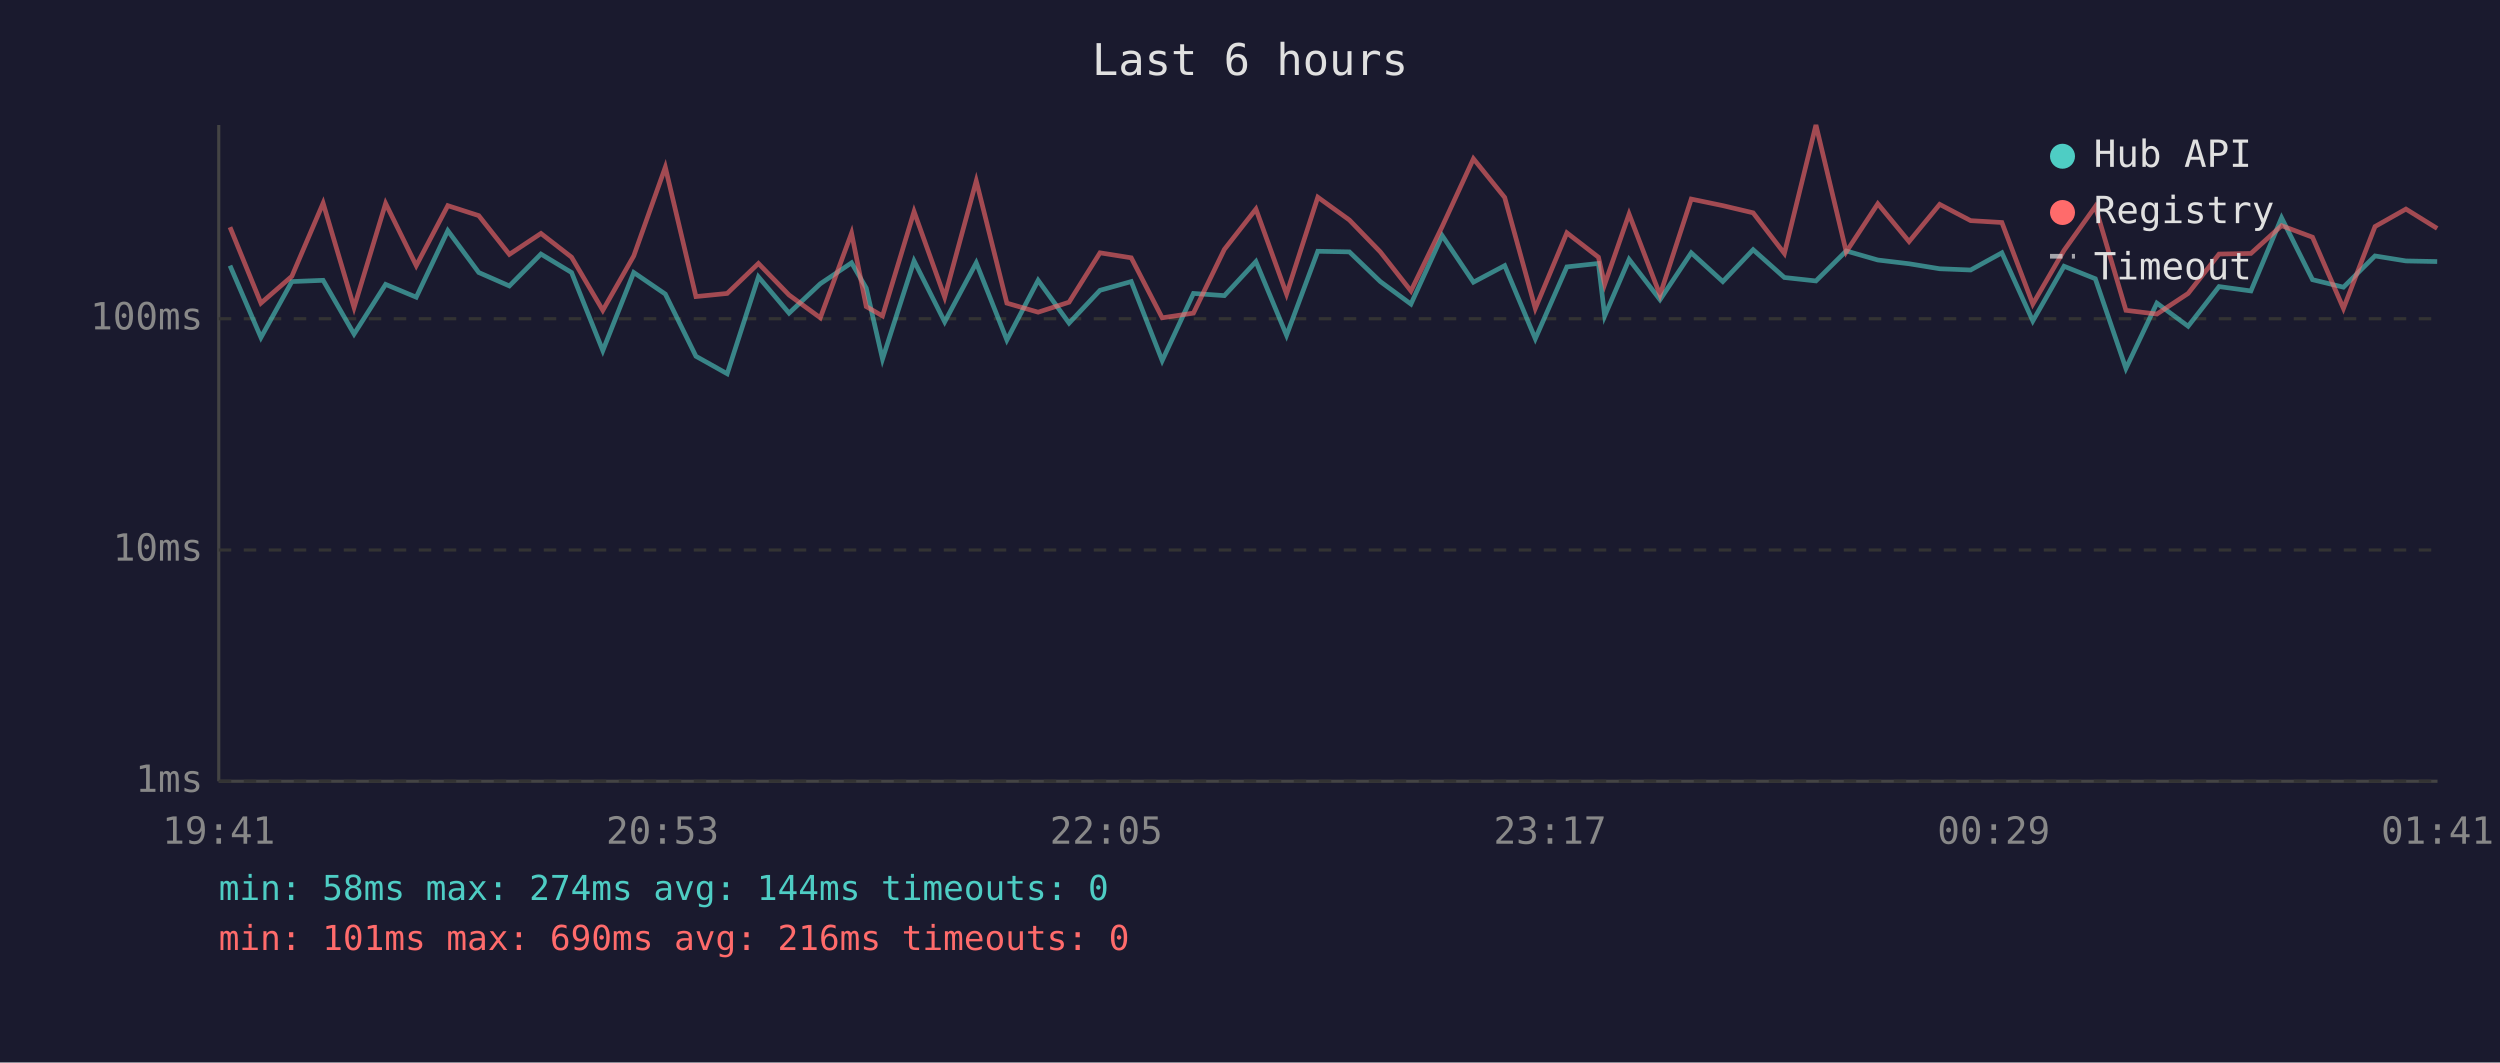
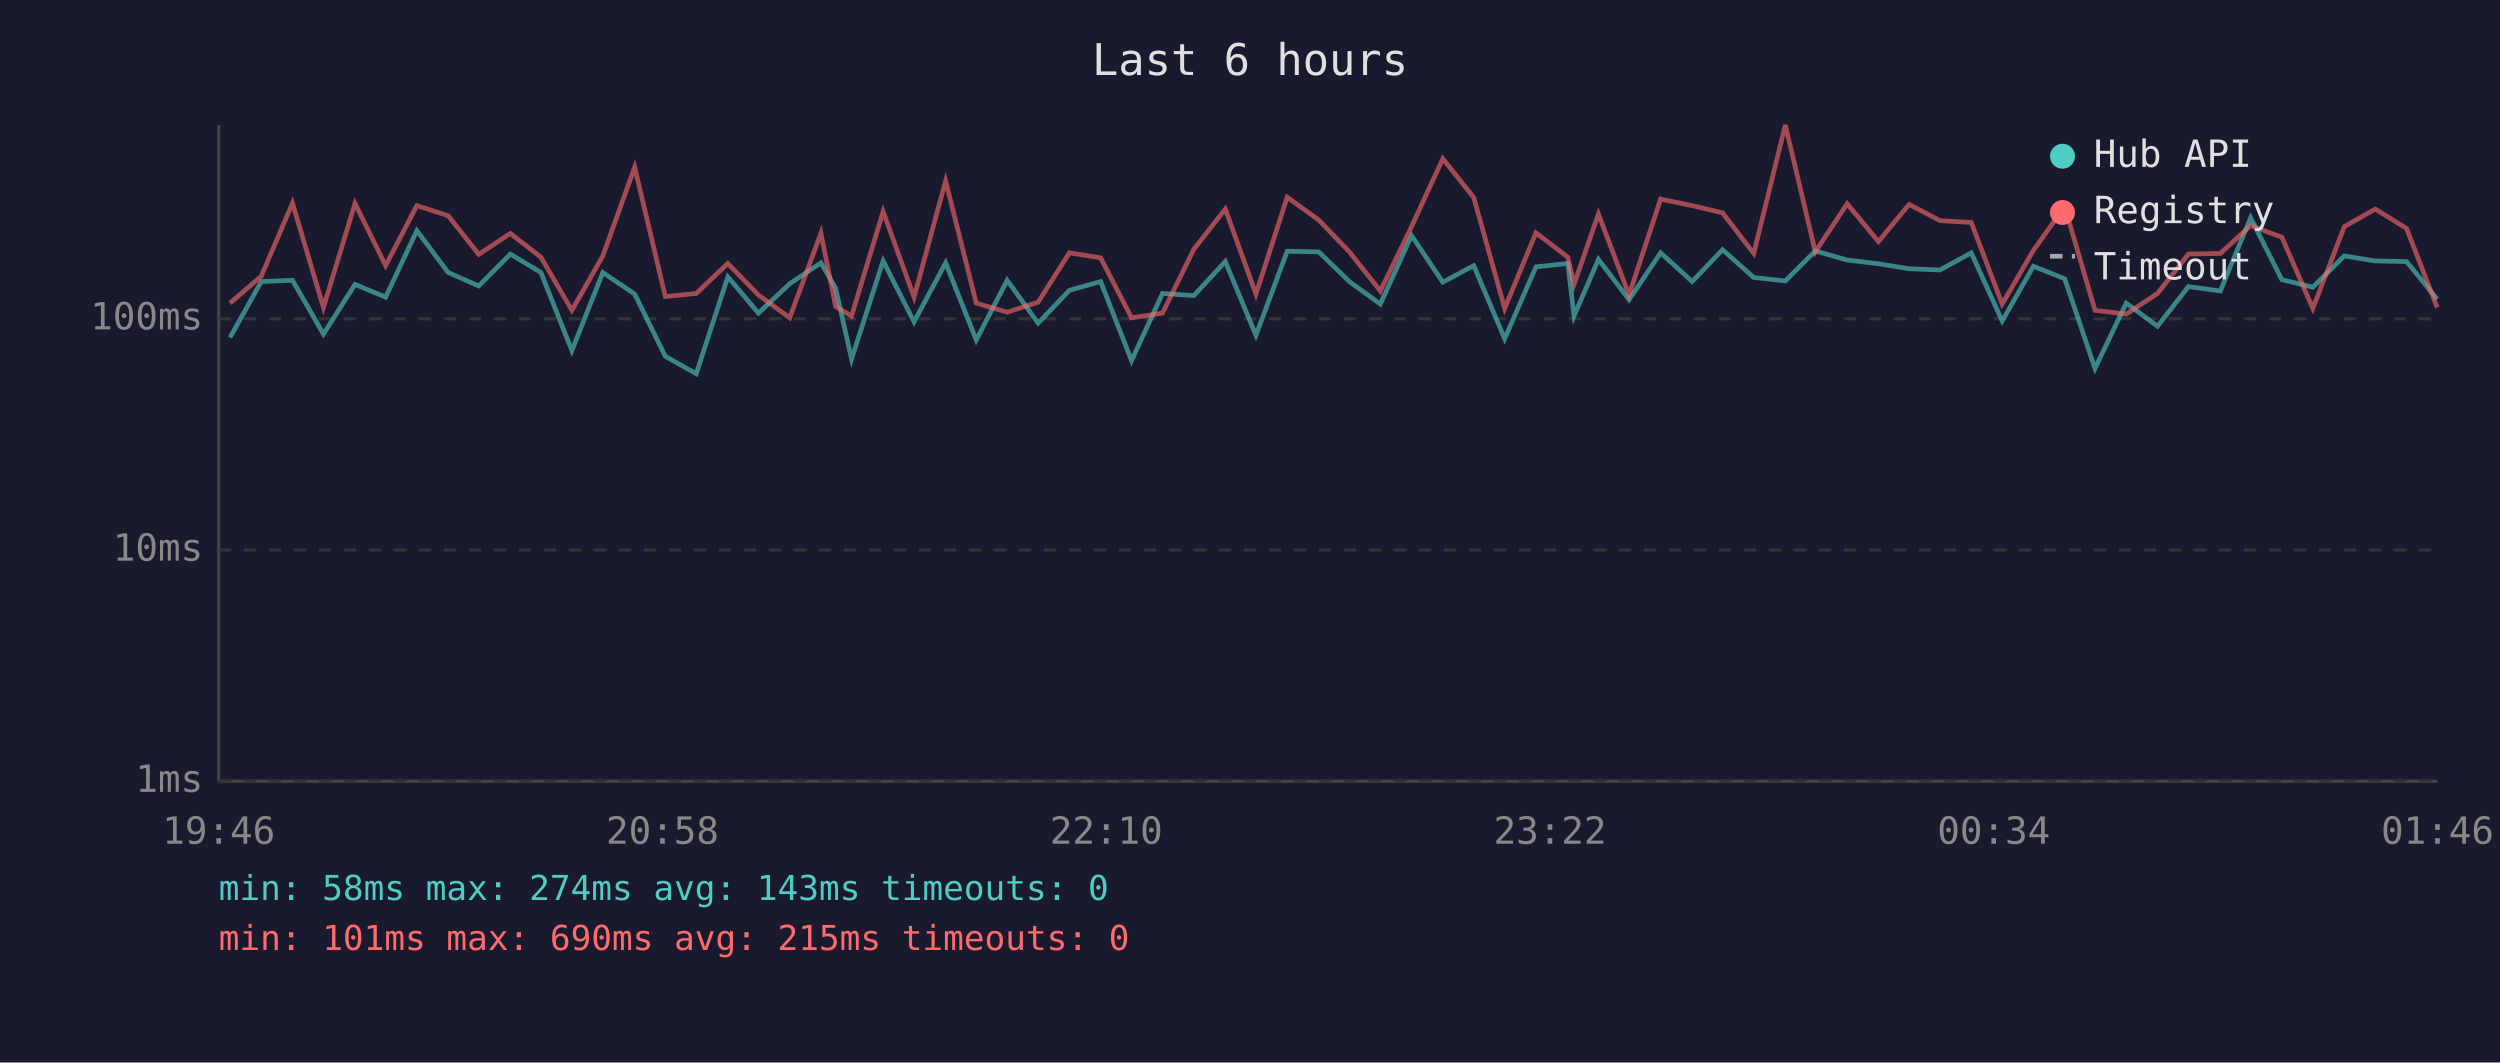
<svg xmlns="http://www.w3.org/2000/svg" viewBox="0 0 800 340" font-family="monospace" font-size="12">
  <rect width="800" height="340" fill="#1a1a2e" />
  <text x="400" y="24" fill="#e0e0e0" font-size="14" text-anchor="middle">Last 6 hours</text>
  <line x1="70" y1="40" x2="70" y2="250" stroke="#444" stroke-width="1" />
  <line x1="70" y1="250" x2="780" y2="250" stroke="#444" stroke-width="1" />
  <line x1="70" y1="250" x2="780" y2="250" stroke="#333" stroke-width="1" stroke-dasharray="4" />
  <text x="65" y="250" fill="#888" text-anchor="end" dominant-baseline="middle">1ms</text>
  <line x1="70" y1="176" x2="780" y2="176" stroke="#333" stroke-width="1" stroke-dasharray="4" />
  <text x="65" y="176" fill="#888" text-anchor="end" dominant-baseline="middle">10ms</text>
  <line x1="70" y1="102" x2="780" y2="102" stroke="#333" stroke-width="1" stroke-dasharray="4" />
  <text x="65" y="102" fill="#888" text-anchor="end" dominant-baseline="middle">100ms</text>
-   <text x="70" y="270" fill="#888" text-anchor="middle">19:41</text>
-   <text x="212" y="270" fill="#888" text-anchor="middle">20:53</text>
-   <text x="354" y="270" fill="#888" text-anchor="middle">22:05</text>
-   <text x="496" y="270" fill="#888" text-anchor="middle">23:17</text>
-   <text x="638" y="270" fill="#888" text-anchor="middle">00:29</text>
-   <text x="780" y="270" fill="#888" text-anchor="middle">01:41</text>
-   <polyline points="73.6,85.0 83.5,108.0 93.4,90.1 103.4,89.7 113.3,106.9 123.4,91.0 133.2,95.1 143.3,73.8 153.2,87.2 163.0,91.5 173.1,81.3 182.9,87.2 192.9,112.2 202.8,87.2 212.9,94.1 222.7,114.0 232.7,119.6 242.7,88.6 252.5,100.2 262.5,90.8 272.5,84.1 277.2,92.2 282.4,114.9 292.5,83.5 302.3,103.0 312.4,84.1 322.2,108.8 332.2,89.7 342.1,103.4 352.0,92.9 362.0,90.1 371.9,115.4 381.9,93.9 391.8,94.6 401.9,83.7 411.7,107.3 421.7,80.4 431.8,80.6 441.7,90.1 451.5,97.3 461.5,75.4 471.5,90.3 481.5,85.0 491.3,108.4 501.4,85.4 511.5,84.3 513.5,101.1 521.3,83.0 531.2,95.9 541.2,80.9 551.3,90.1 561.0,79.9 571.0,88.8 581.1,89.9 590.8,80.3 600.9,83.2 610.9,84.4 620.7,86.0 630.6,86.4 640.6,80.9 650.5,102.7 660.5,85.2 670.5,89.2 680.3,117.9 690.2,97.0 700.2,104.4 710.1,91.7 720.3,93.1 730.1,69.7 740.0,89.5 749.9,91.9 760.0,81.9 769.9,83.5 779.9,83.7" fill="none" stroke="#4ecdc4" stroke-width="1.5" opacity="0.6" />
-   <polyline points="73.6,72.7 83.5,97.0 93.4,88.4 103.4,65.0 113.3,98.4 123.4,65.1 133.2,85.0 143.3,65.8 153.2,69.0 163.0,81.4 173.1,74.7 182.9,82.3 192.9,99.3 202.8,81.9 212.9,53.5 222.7,94.9 232.7,93.9 242.7,84.3 252.5,94.4 262.5,101.7 272.5,74.6 277.2,98.1 282.4,101.1 292.5,67.7 302.3,95.1 312.4,57.9 322.2,97.0 332.2,99.9 342.1,96.7 352.0,80.9 362.0,82.5 371.9,101.7 381.9,100.2 391.8,79.8 401.9,66.9 411.7,94.1 421.7,63.1 431.8,70.4 441.7,80.6 451.5,93.1 461.5,72.5 471.5,50.8 481.5,63.2 491.3,98.7 501.4,74.5 511.5,82.3 513.5,91.0 521.3,68.5 531.2,94.4 541.2,63.7 551.3,65.8 561.0,68.1 571.0,81.1 581.1,40.0 590.8,80.6 600.9,65.2 610.9,77.3 620.7,65.4 630.6,70.6 640.6,71.2 650.5,97.3 660.5,80.1 670.5,66.1 680.3,99.3 690.2,100.5 700.2,93.9 710.1,81.3 720.3,81.1 730.1,72.2 740.0,75.9 749.9,98.7 760.0,72.5 769.9,66.9 779.9,73.1" fill="none" stroke="#ff6b6b" stroke-width="1.5" opacity="0.6" />
+   <text x="70" y="270" fill="#888" text-anchor="middle">19:46</text>
+   <text x="212" y="270" fill="#888" text-anchor="middle">20:58</text>
+   <text x="354" y="270" fill="#888" text-anchor="middle">22:10</text>
+   <text x="496" y="270" fill="#888" text-anchor="middle">23:22</text>
+   <text x="638" y="270" fill="#888" text-anchor="middle">00:34</text>
+   <text x="780" y="270" fill="#888" text-anchor="middle">01:46</text>
+   <polyline points="73.6,108.0 83.6,90.1 93.6,89.7 103.5,106.9 113.6,91.0 123.4,95.1 133.4,73.8 143.4,87.2 153.2,91.5 163.3,81.3 173.1,87.2 183.0,112.2 192.9,87.2 203.1,94.1 212.9,114.0 222.8,119.6 232.9,88.6 242.7,100.2 252.7,90.8 262.7,84.1 267.4,92.2 272.5,114.9 282.6,83.5 292.5,103.0 302.6,84.1 312.4,108.8 322.3,89.7 332.2,103.4 342.2,92.9 352.2,90.1 362.1,115.4 372.0,93.9 382.0,94.6 392.1,83.7 401.9,107.3 411.9,80.4 422.0,80.6 431.8,90.1 441.7,97.3 451.7,75.4 461.7,90.3 471.6,85.0 481.5,108.4 491.5,85.4 501.7,84.3 503.7,101.1 511.5,83.0 521.3,95.9 531.4,80.9 541.5,90.1 551.2,79.9 561.2,88.8 571.3,89.9 580.9,80.3 591.1,83.2 601.1,84.4 610.9,86.0 620.8,86.4 630.8,80.9 640.7,102.7 650.7,85.2 660.7,89.2 670.4,117.9 680.4,97.0 690.4,104.4 700.3,91.7 710.5,93.1 720.2,69.7 730.2,89.5 740.1,91.9 750.2,81.9 760.1,83.5 770.1,83.7 779.9,95.7" fill="none" stroke="#4ecdc4" stroke-width="1.5" opacity="0.6" />
+   <polyline points="73.6,97.0 83.6,88.4 93.6,65.0 103.5,98.4 113.6,65.1 123.4,85.0 133.4,65.8 143.4,69.0 153.2,81.4 163.3,74.7 173.1,82.3 183.0,99.3 192.9,81.9 203.1,53.5 212.9,94.9 222.8,93.9 232.9,84.3 242.7,94.4 252.7,101.7 262.7,74.6 267.4,98.1 272.5,101.1 282.6,67.7 292.5,95.1 302.6,57.9 312.4,97.0 322.3,99.9 332.2,96.7 342.2,80.9 352.2,82.5 362.1,101.7 372.0,100.2 382.0,79.8 392.1,66.9 401.9,94.1 411.9,63.1 422.0,70.4 431.8,80.6 441.7,93.1 451.7,72.5 461.7,50.8 471.6,63.2 481.5,98.7 491.5,74.5 501.7,82.3 503.7,91.0 511.5,68.5 521.3,94.4 531.4,63.7 541.5,65.8 551.2,68.1 561.2,81.1 571.3,40.0 580.9,80.6 591.1,65.2 601.1,77.3 610.9,65.4 620.8,70.6 630.8,71.2 640.7,97.3 650.7,80.1 660.7,66.1 670.4,99.3 680.4,100.5 690.4,93.9 700.3,81.3 710.5,81.1 720.2,72.2 730.2,75.9 740.1,98.7 750.2,72.5 760.1,66.9 770.1,73.1 779.9,98.4" fill="none" stroke="#ff6b6b" stroke-width="1.5" opacity="0.6" />
  <circle cx="660" cy="50" r="4" fill="#4ecdc4" />
  <text x="670" y="50" fill="#e0e0e0" dominant-baseline="middle">Hub API</text>
  <circle cx="660" cy="68" r="4" fill="#ff6b6b" />
  <text x="670" y="68" fill="#e0e0e0" dominant-baseline="middle">Registry</text>
  <line x1="656" y1="82" x2="664" y2="82" stroke="#e0e0e0" stroke-width="1.5" stroke-dasharray="4,3" opacity="0.7" />
  <text x="670" y="86" fill="#e0e0e0" dominant-baseline="middle">Timeout</text>
-   <text x="70" y="288" fill="#4ecdc4" font-size="11">min: 58ms  max: 274ms  avg: 144ms  timeouts: 0</text>
-   <text x="70" y="304" fill="#ff6b6b" font-size="11">min: 101ms  max: 690ms  avg: 216ms  timeouts: 0</text>
+   <text x="70" y="288" fill="#4ecdc4" font-size="11">min: 58ms  max: 274ms  avg: 143ms  timeouts: 0</text>
+   <text x="70" y="304" fill="#ff6b6b" font-size="11">min: 101ms  max: 690ms  avg: 215ms  timeouts: 0</text>
</svg>
